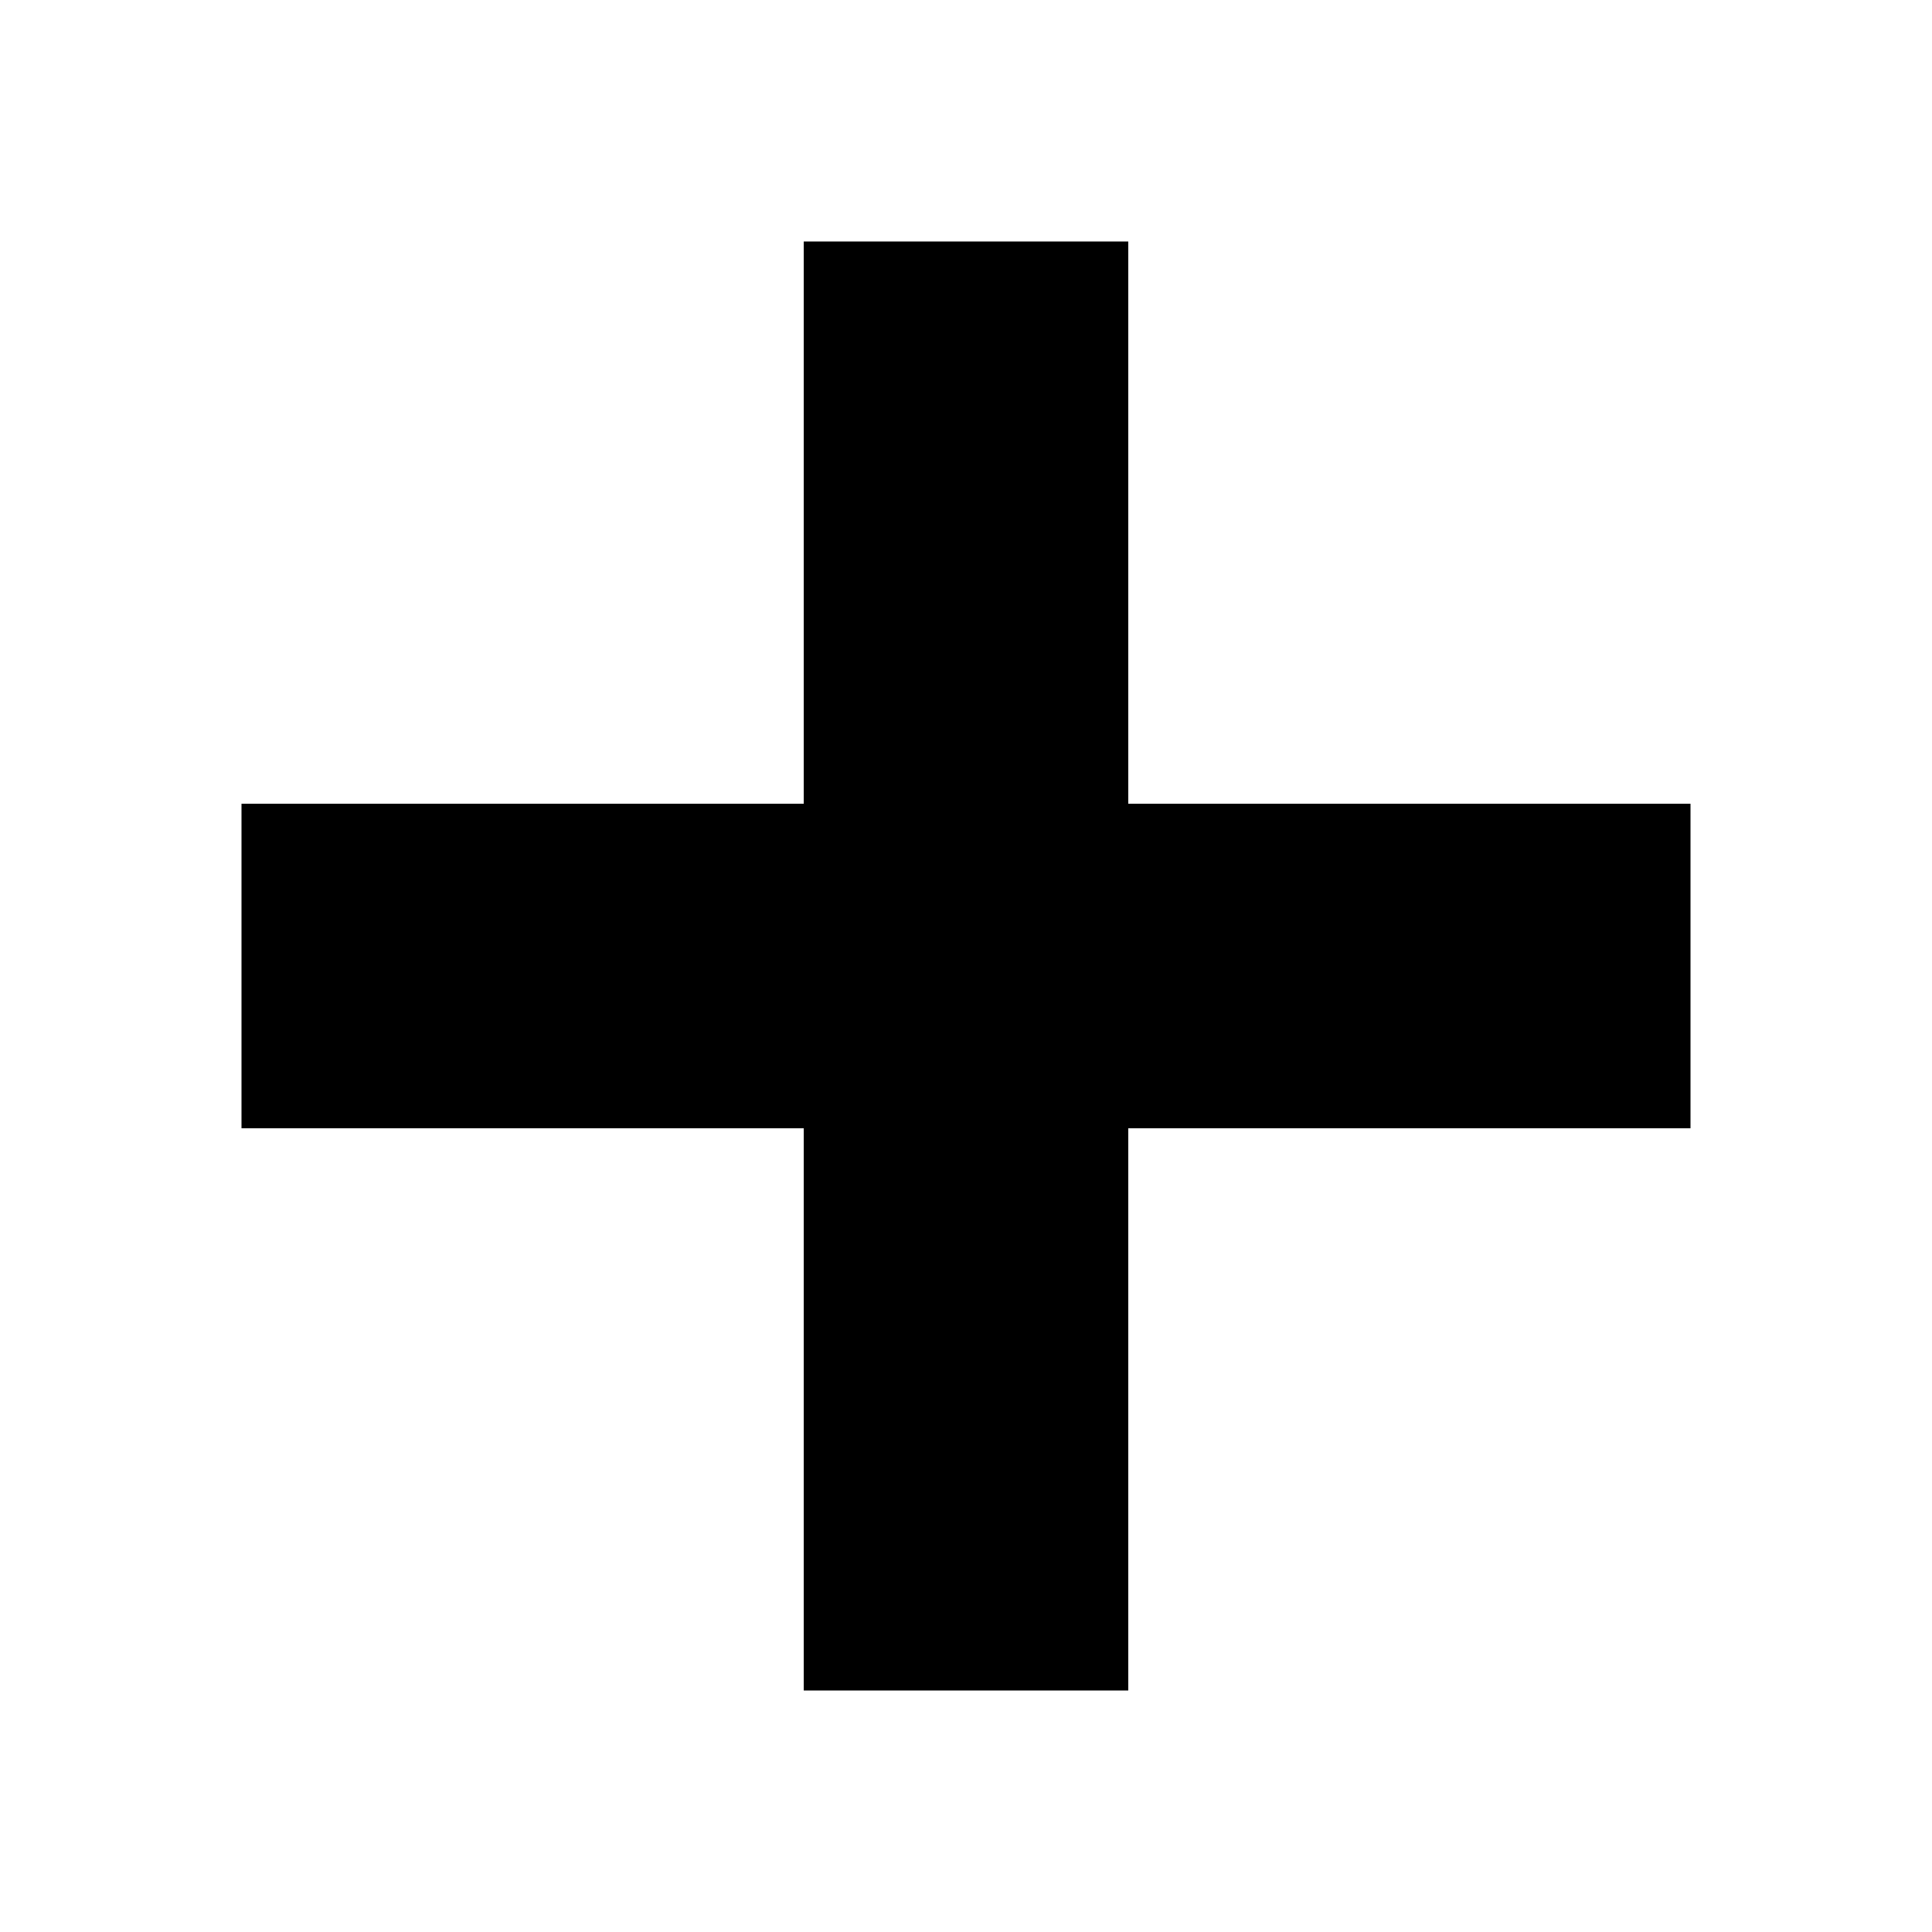
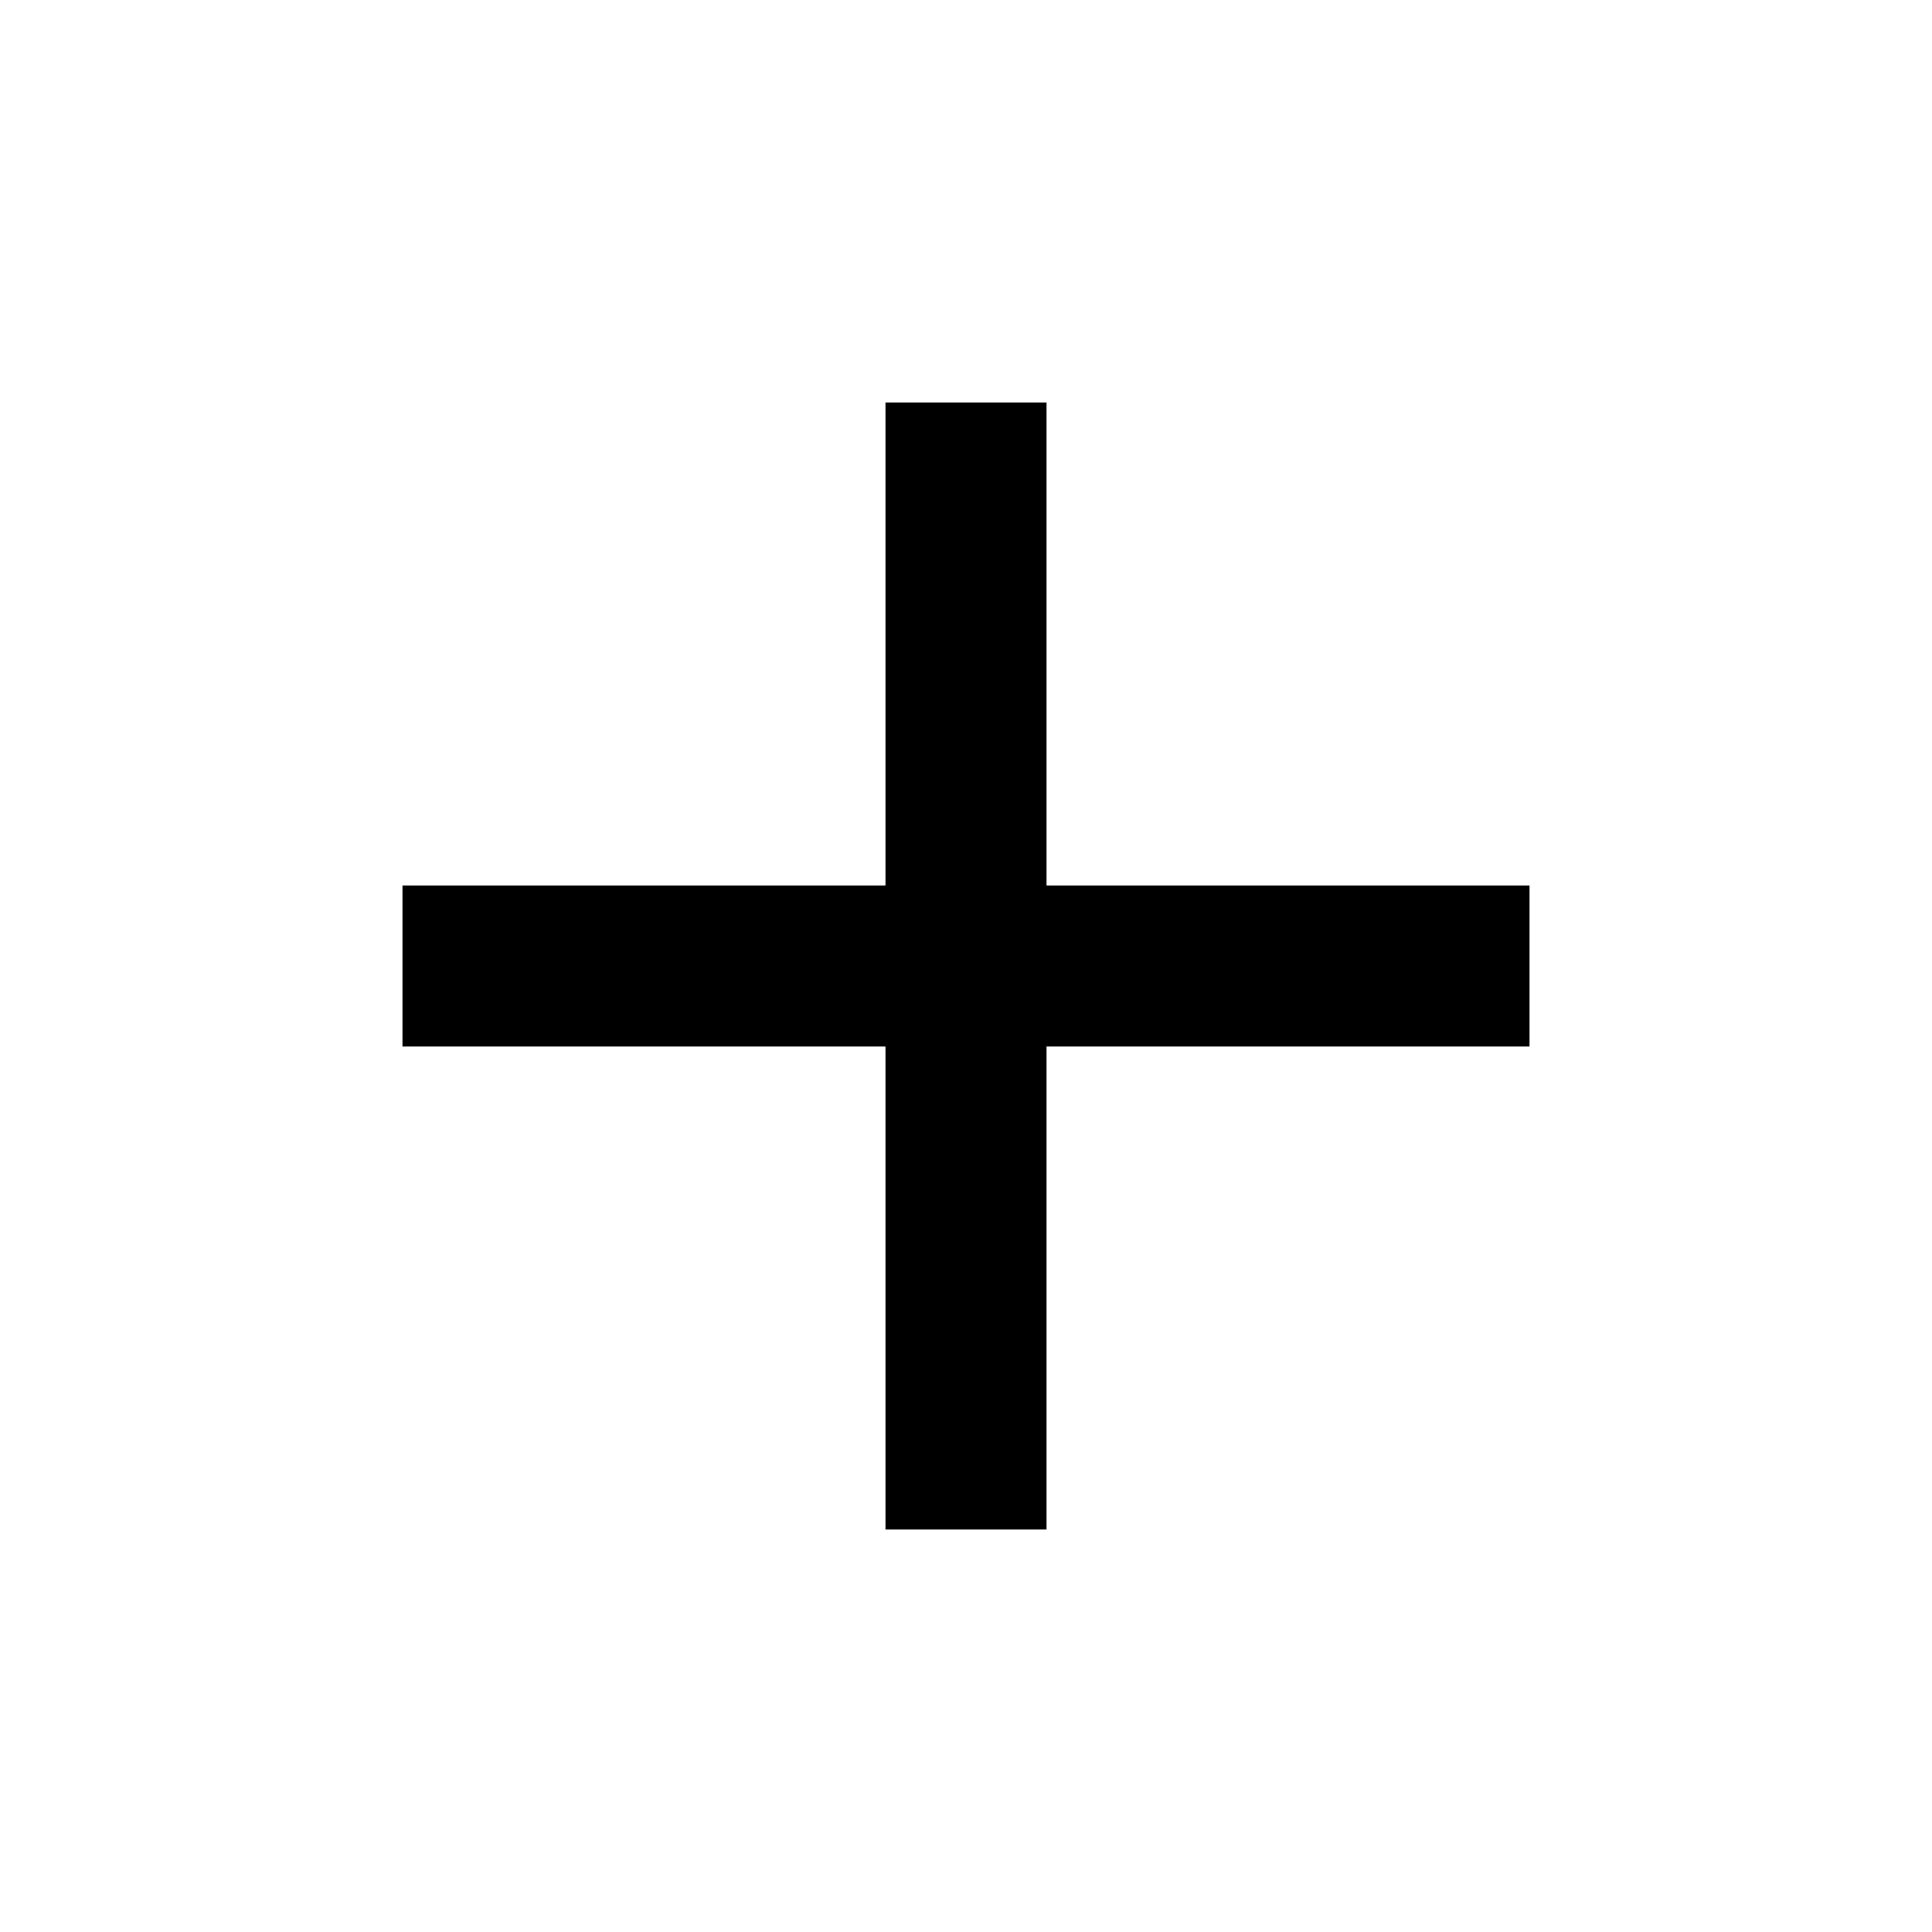
- <svg xmlns="http://www.w3.org/2000/svg" width="512" height="512" viewBox="0 0 512 512">
-   <path d="M64 213h384v86H64z" />
-   <path d="M213 64h86v384h-86z" />
+ <svg xmlns="http://www.w3.org/2000/svg" viewBox="0 0 24 24" width="24" height="24">
+   <path d="M11 13H5v-2h6V5h2v6h6v2h-6v6h-2z" />
</svg>
